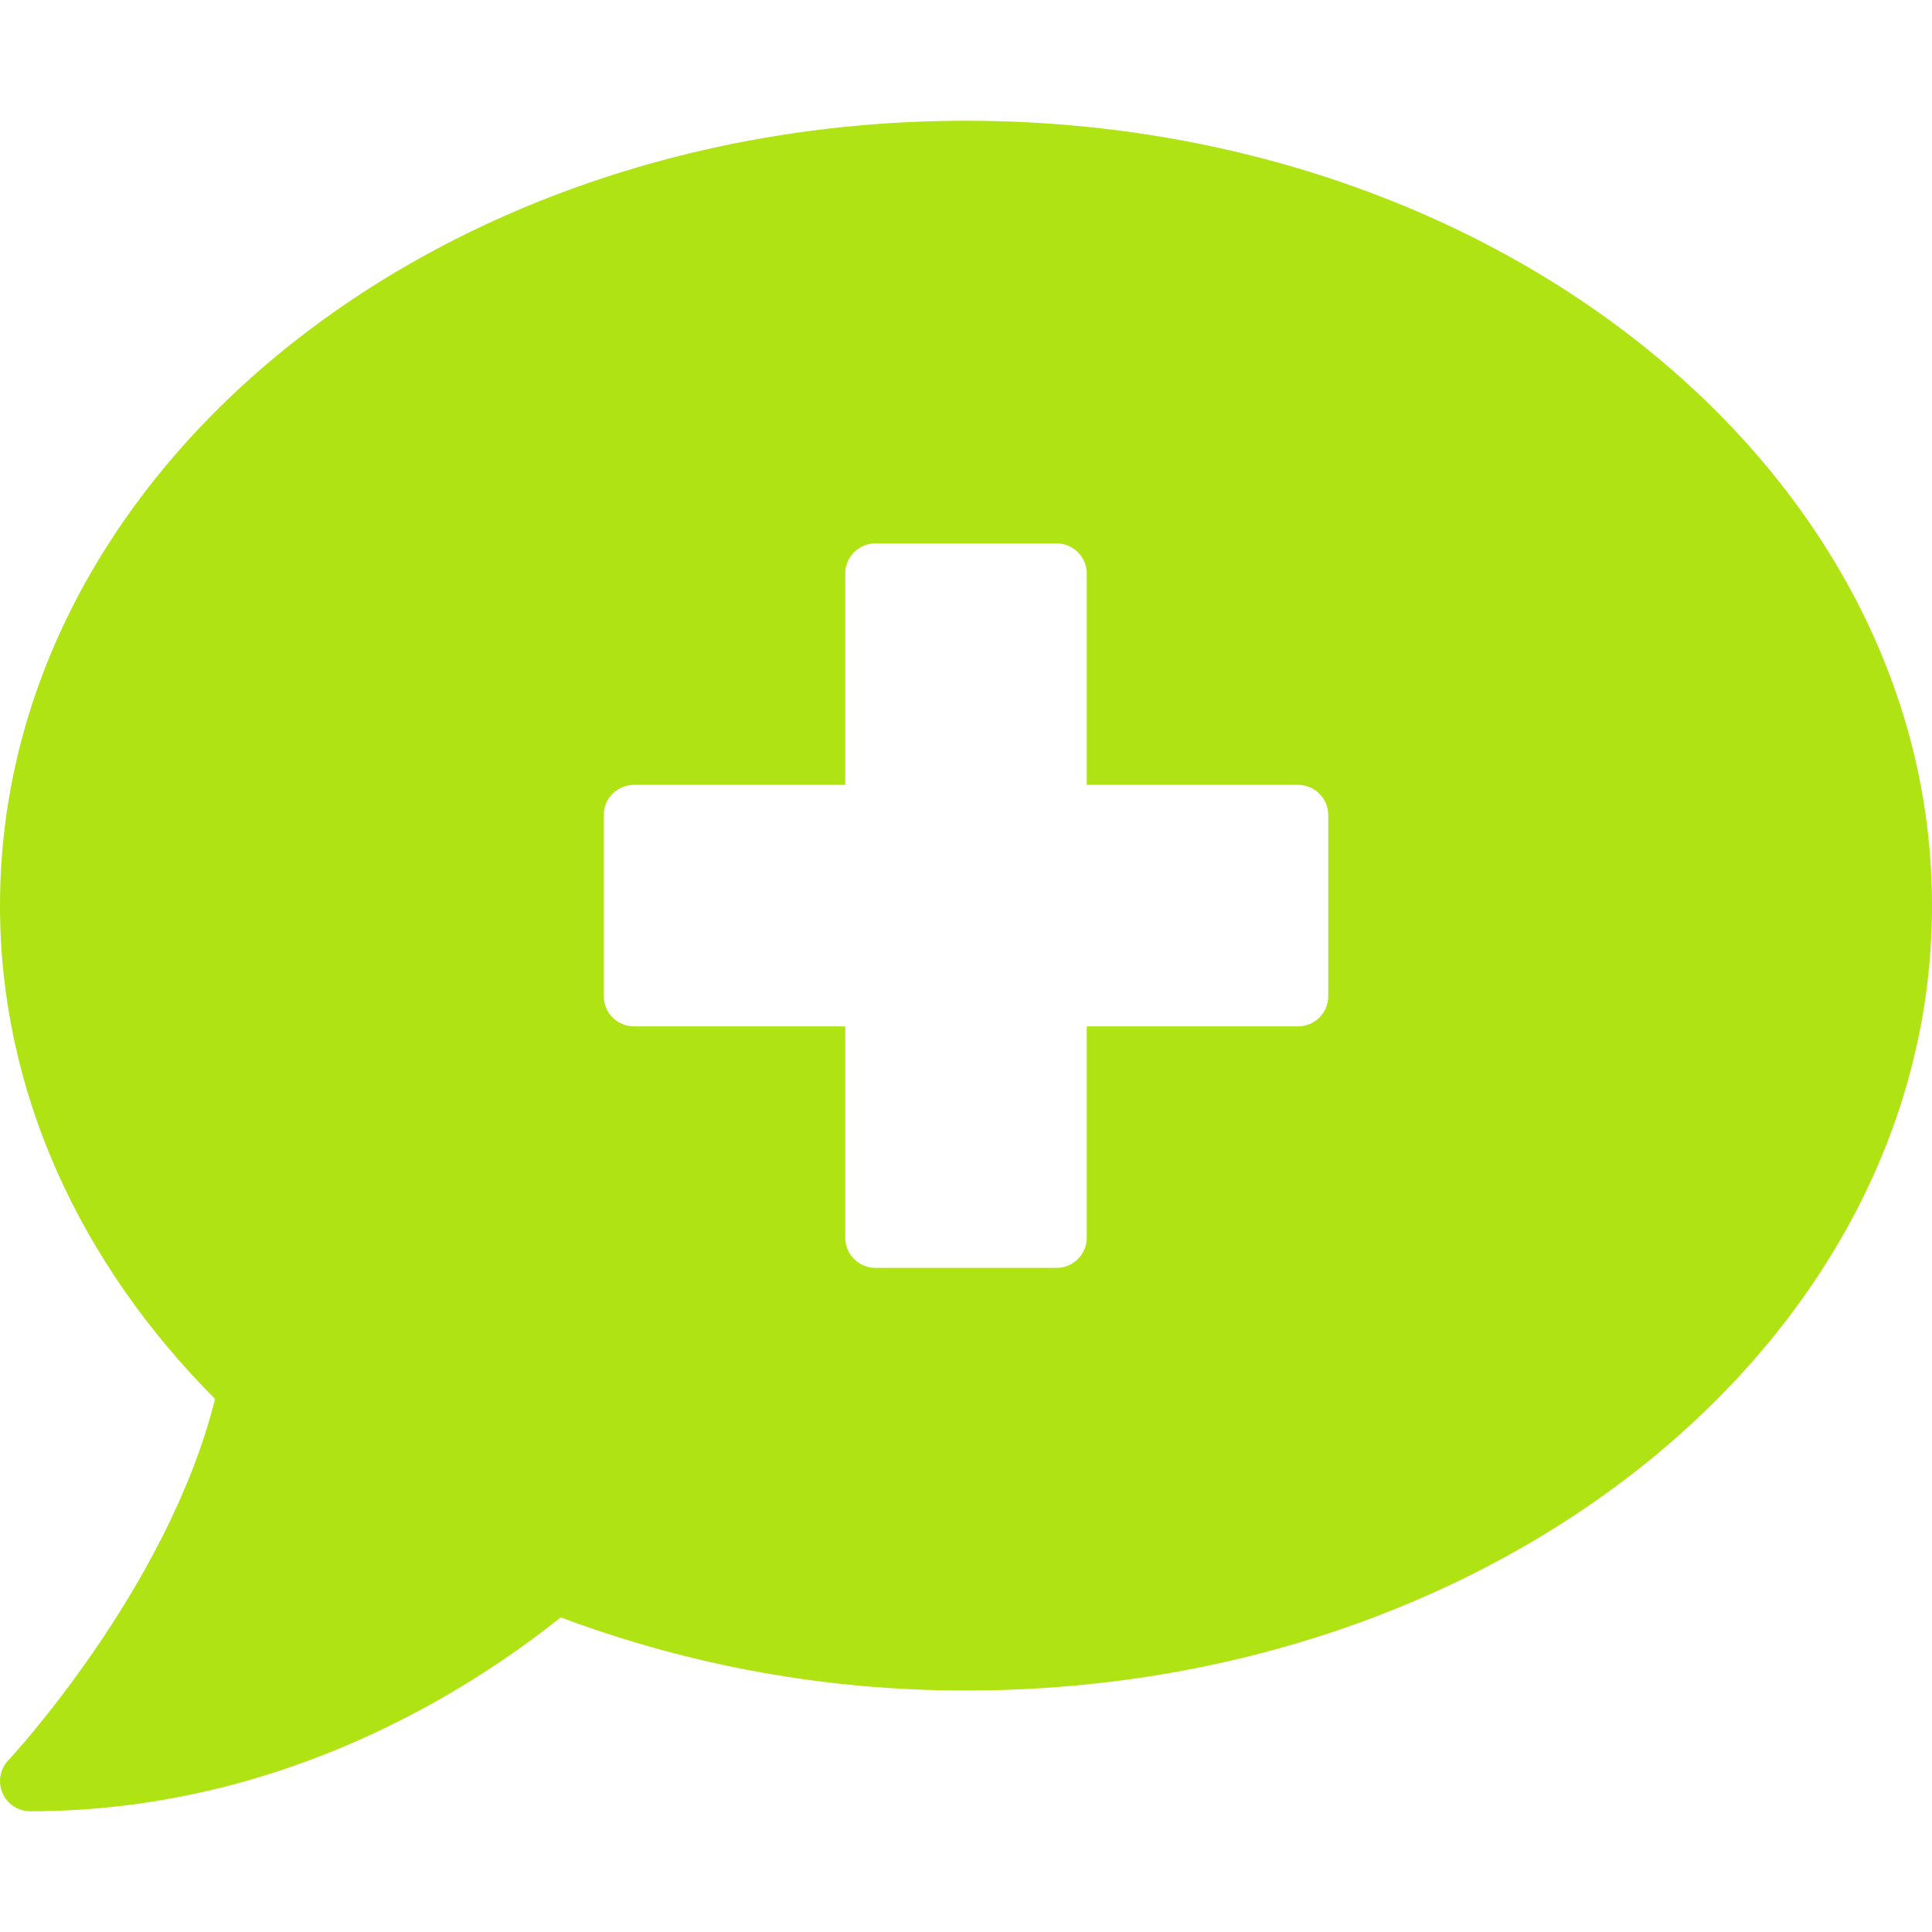
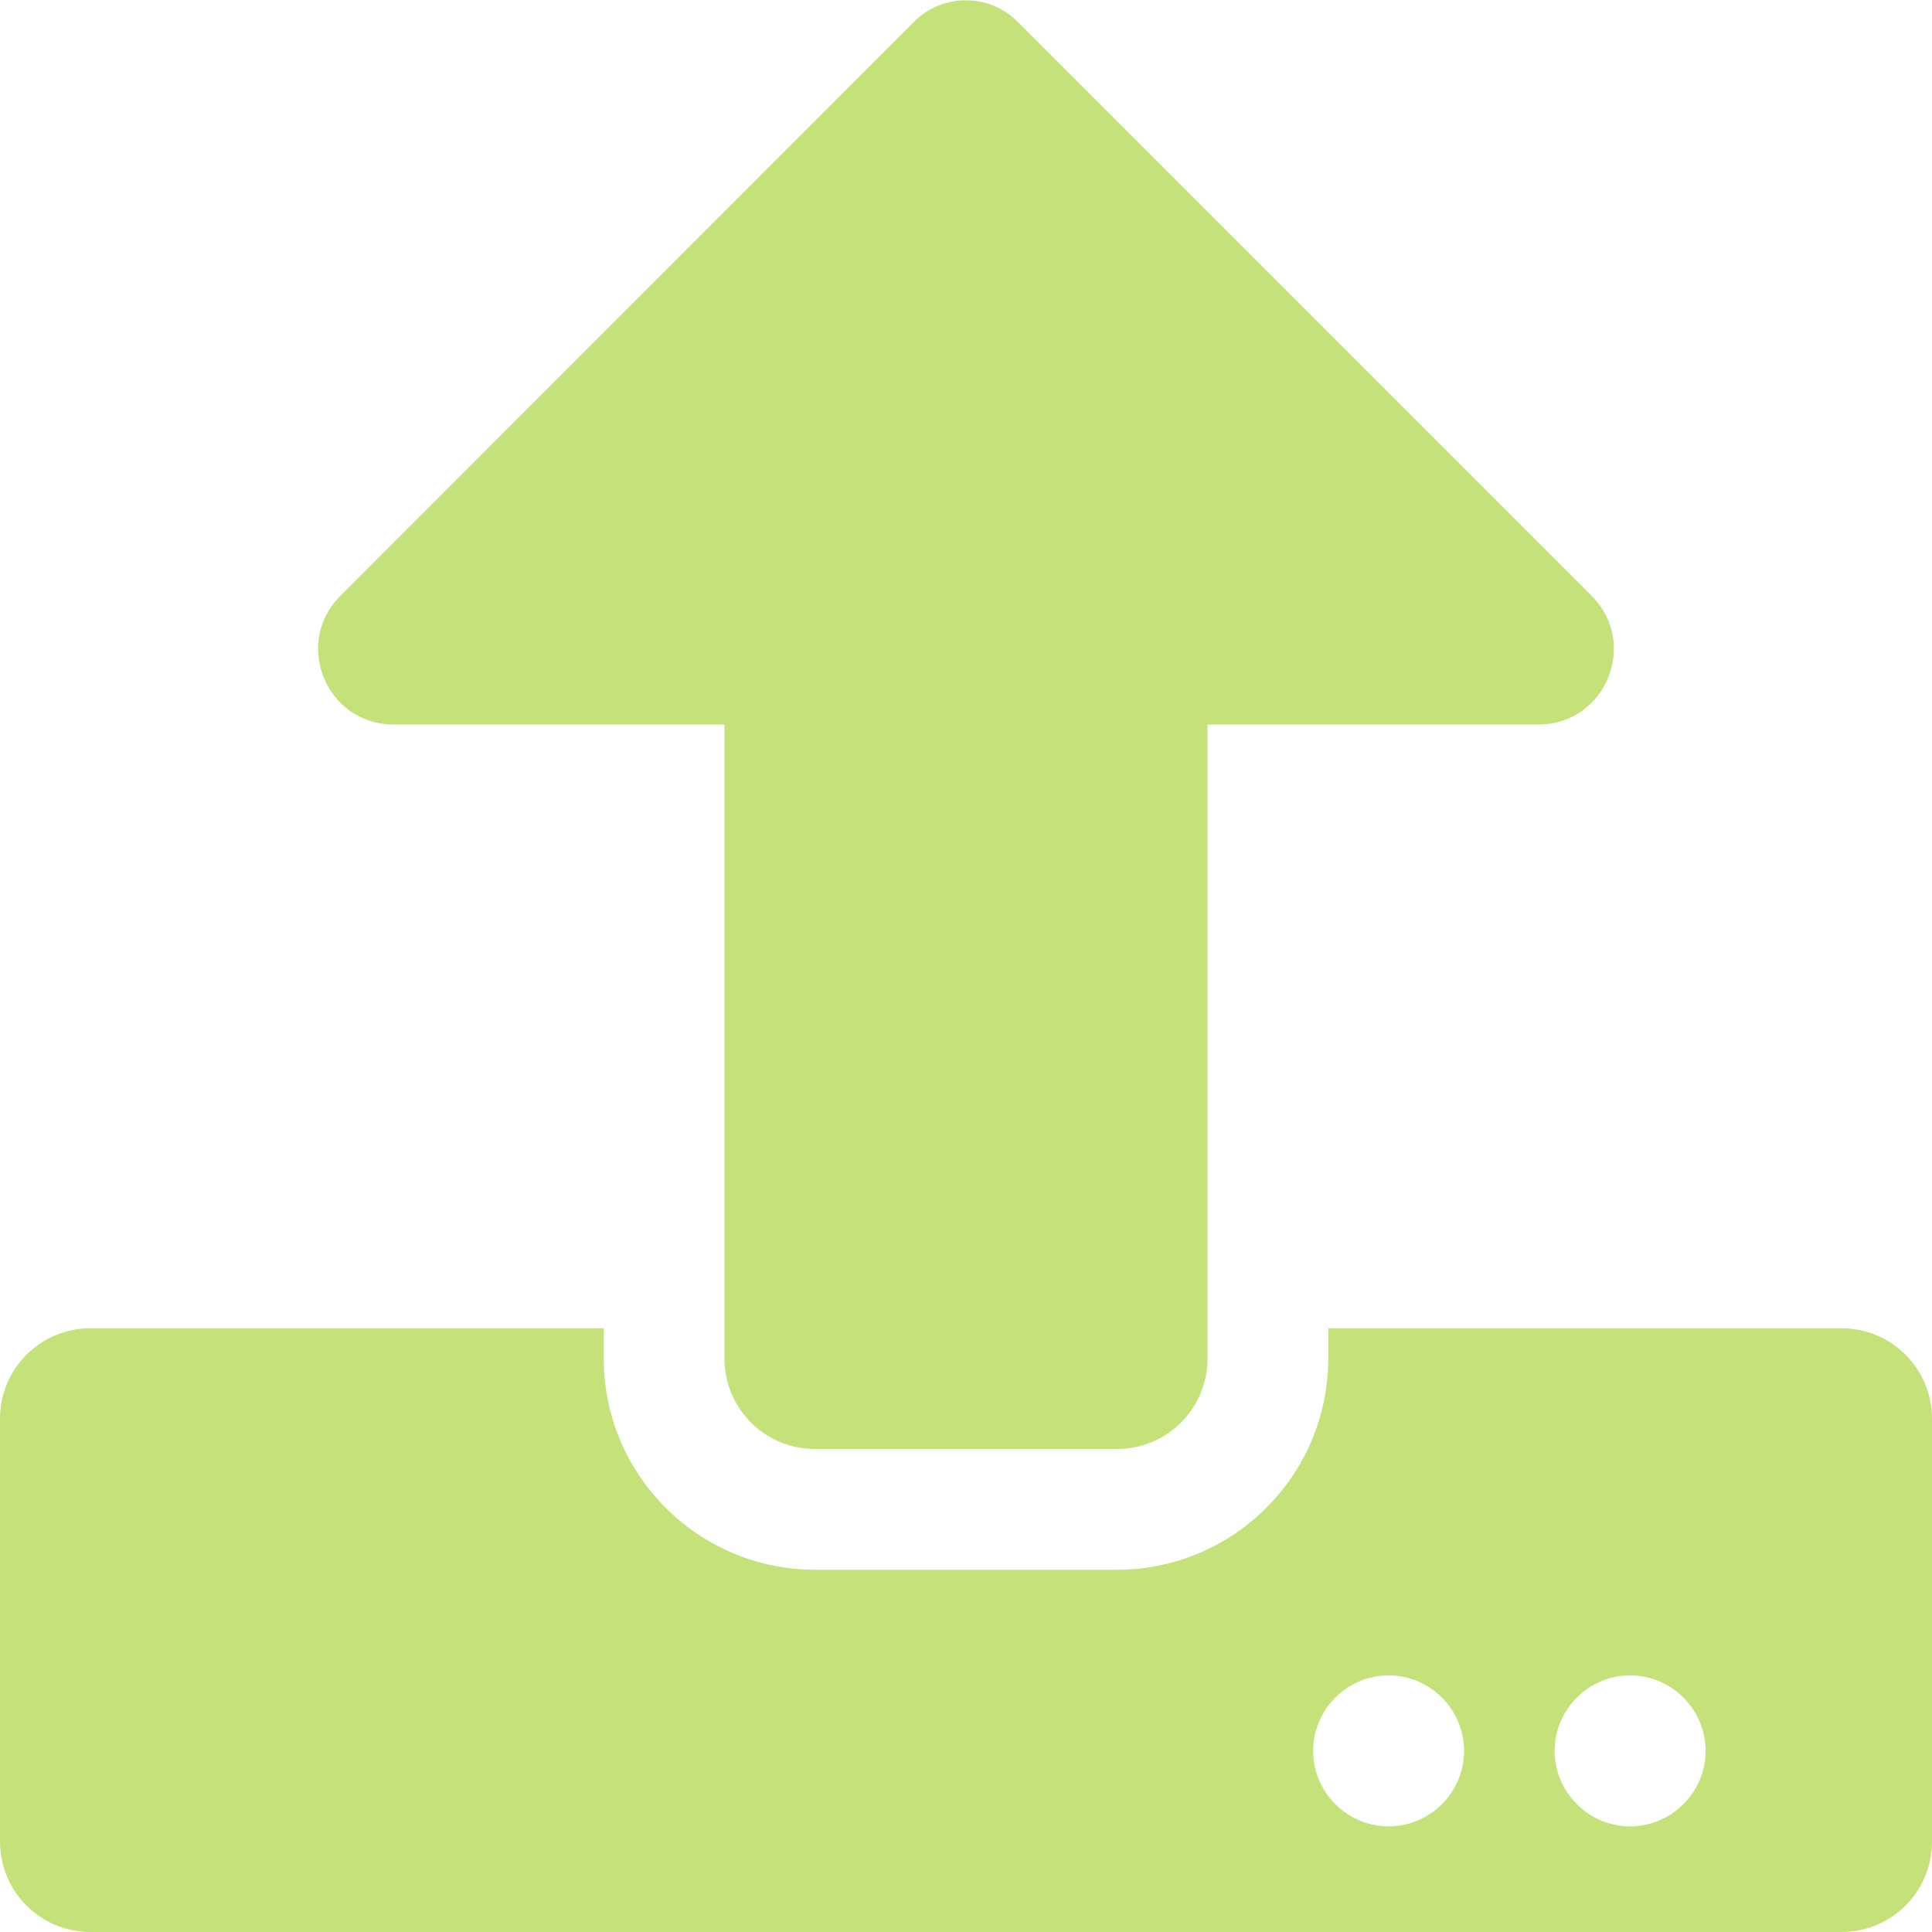
- <svg xmlns="http://www.w3.org/2000/svg" style="fill:#AFE313;" viewBox="0 0 512 512">
-   <path d="M256 32C114.62 32 0 125.12 0 240c0 49.56 21.41 95 57 130.74C44.46 421.05 2.7 466 2.2 466.5A8 8 0 0 0 8 480c66.26 0 116-31.75 140.6-51.38A304.66 304.66 0 0 0 256 448c141.39 0 256-93.12 256-208S397.39 32 256 32zm96 232a8 8 0 0 1-8 8h-56v56a8 8 0 0 1-8 8h-48a8 8 0 0 1-8-8v-56h-56a8 8 0 0 1-8-8v-48a8 8 0 0 1 8-8h56v-56a8 8 0 0 1 8-8h48a8 8 0 0 1 8 8v56h56a8 8 0 0 1 8 8z" />
+ <svg xmlns="http://www.w3.org/2000/svg" style="fill:#C5E17A;" viewBox="0 0 512 512">
+   <path d="M296 384h-80c-13.3 0-24-10.7-24-24V192h-87.7c-17.8 0-26.7-21.5-14.1-34.1L242.3 5.7c7.5-7.5 19.8-7.5 27.3 0l152.2 152.2c12.6 12.6 3.7 34.1-14.1 34.1H320v168c0 13.3-10.7 24-24 24zm216-8v112c0 13.3-10.7 24-24 24H24c-13.3 0-24-10.7-24-24V376c0-13.3 10.7-24 24-24h136v8c0 30.9 25.1 56 56 56h80c30.9 0 56-25.1 56-56v-8h136c13.3 0 24 10.7 24 24zm-124 88c0-11-9-20-20-20s-20 9-20 20 9 20 20 20 20-9 20-20zm64 0c0-11-9-20-20-20s-20 9-20 20 9 20 20 20 20-9 20-20z" />
</svg>
